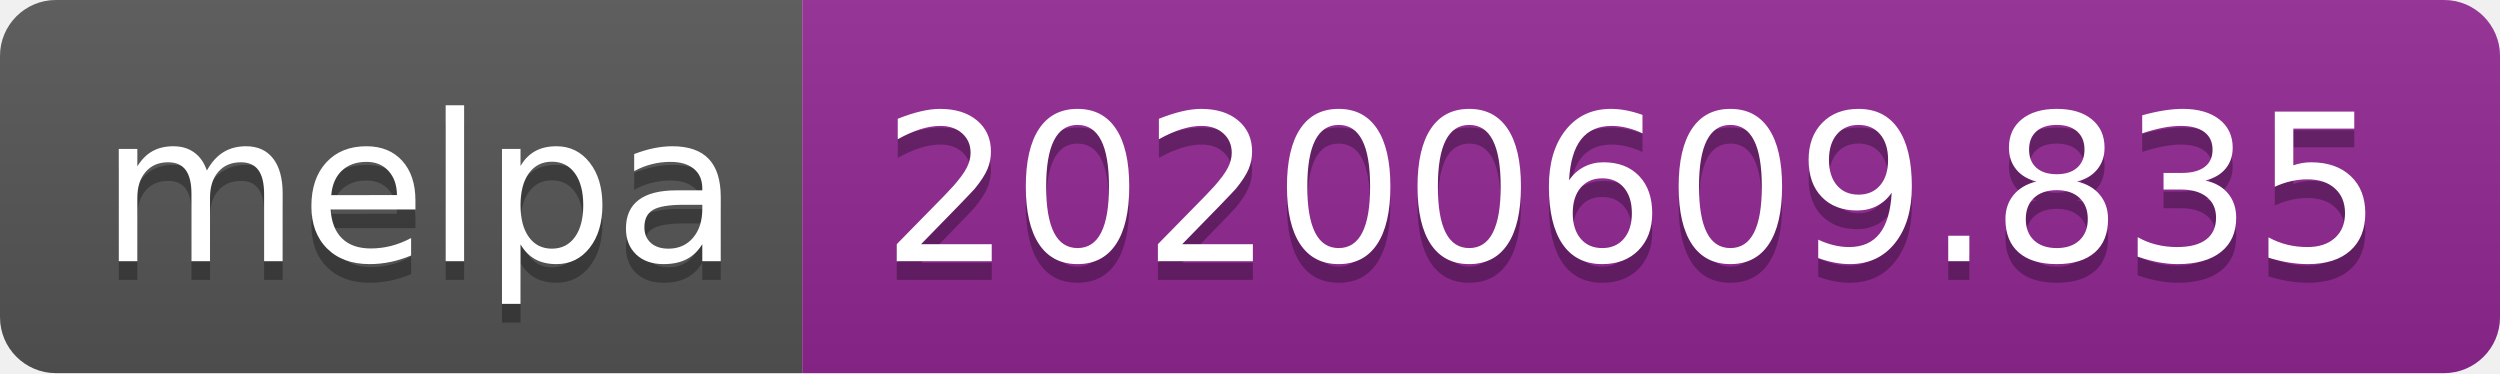
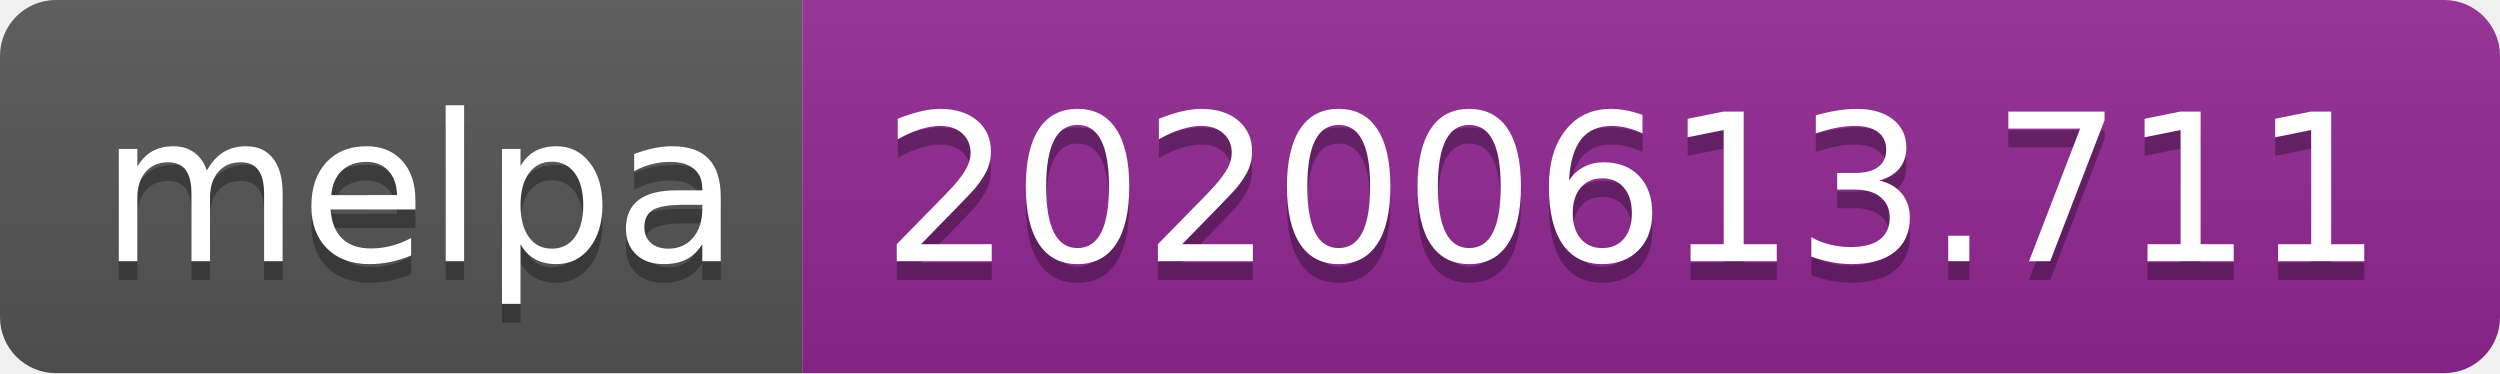
<svg xmlns="http://www.w3.org/2000/svg" width="134" height="20">
  <linearGradient id="s" x2="0" y2="100%">
    <stop offset="0" stop-color="#bbb" stop-opacity=".1" />
    <stop offset="1" stop-opacity=".1" />
  </linearGradient>
  <clipPath id="r">
    <rect width="134" height="20" rx="3" fill="#fff" />
  </clipPath>
  <g clip-path="url(#r)">
    <rect width="43" height="20" fill="#555" />
    <rect x="43" width="91" height="20" fill="#922793" />
    <rect width="134" height="20" fill="url(#s)" />
  </g>
  <g fill="#fff" text-anchor="middle" font-family="Verdana,Geneva,DejaVu Sans,sans-serif" text-rendering="geometricPrecision" font-size="110">
    <text x="225" y="150" fill="#010101" fill-opacity=".3" transform="scale(.1)" textLength="330">melpa</text>
    <text x="225" y="140" transform="scale(.1)" textLength="330">melpa</text>
-     <text x="875" y="150" fill="#010101" fill-opacity=".3" transform="scale(.1)" textLength="810">20200609.835</text>
-     <text x="875" y="140" transform="scale(.1)" textLength="810">20200609.835</text>
+     <text x="875" y="150" fill="#010101" fill-opacity=".3" transform="scale(.1)" textLength="810">20200613.711</text>
+     <text x="875" y="140" transform="scale(.1)" textLength="810">20200613.711</text>
  </g>
</svg>
